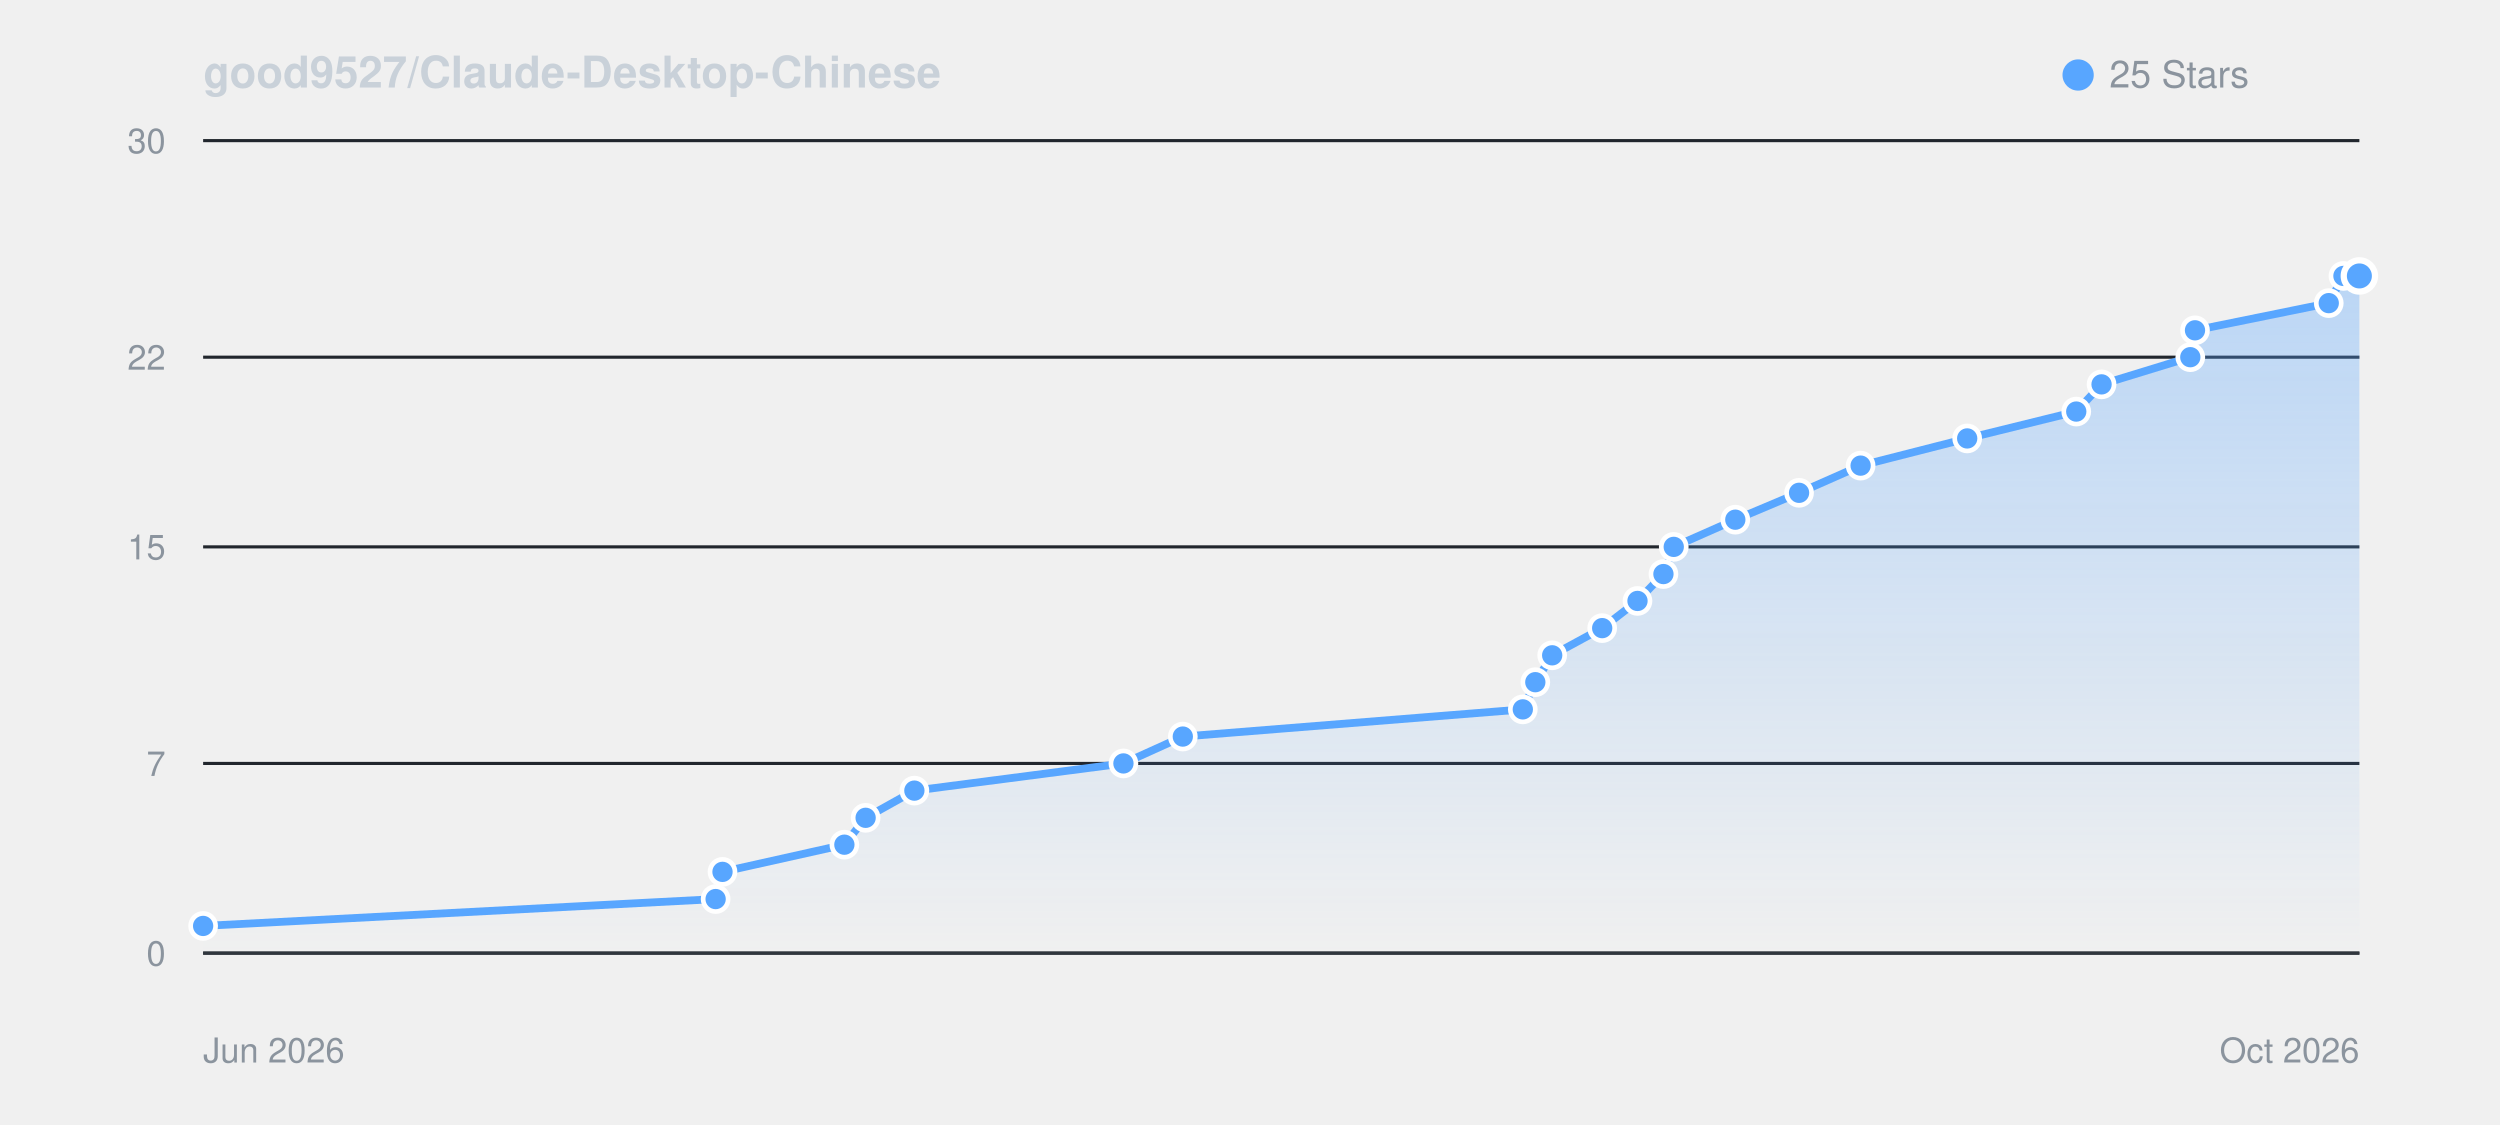
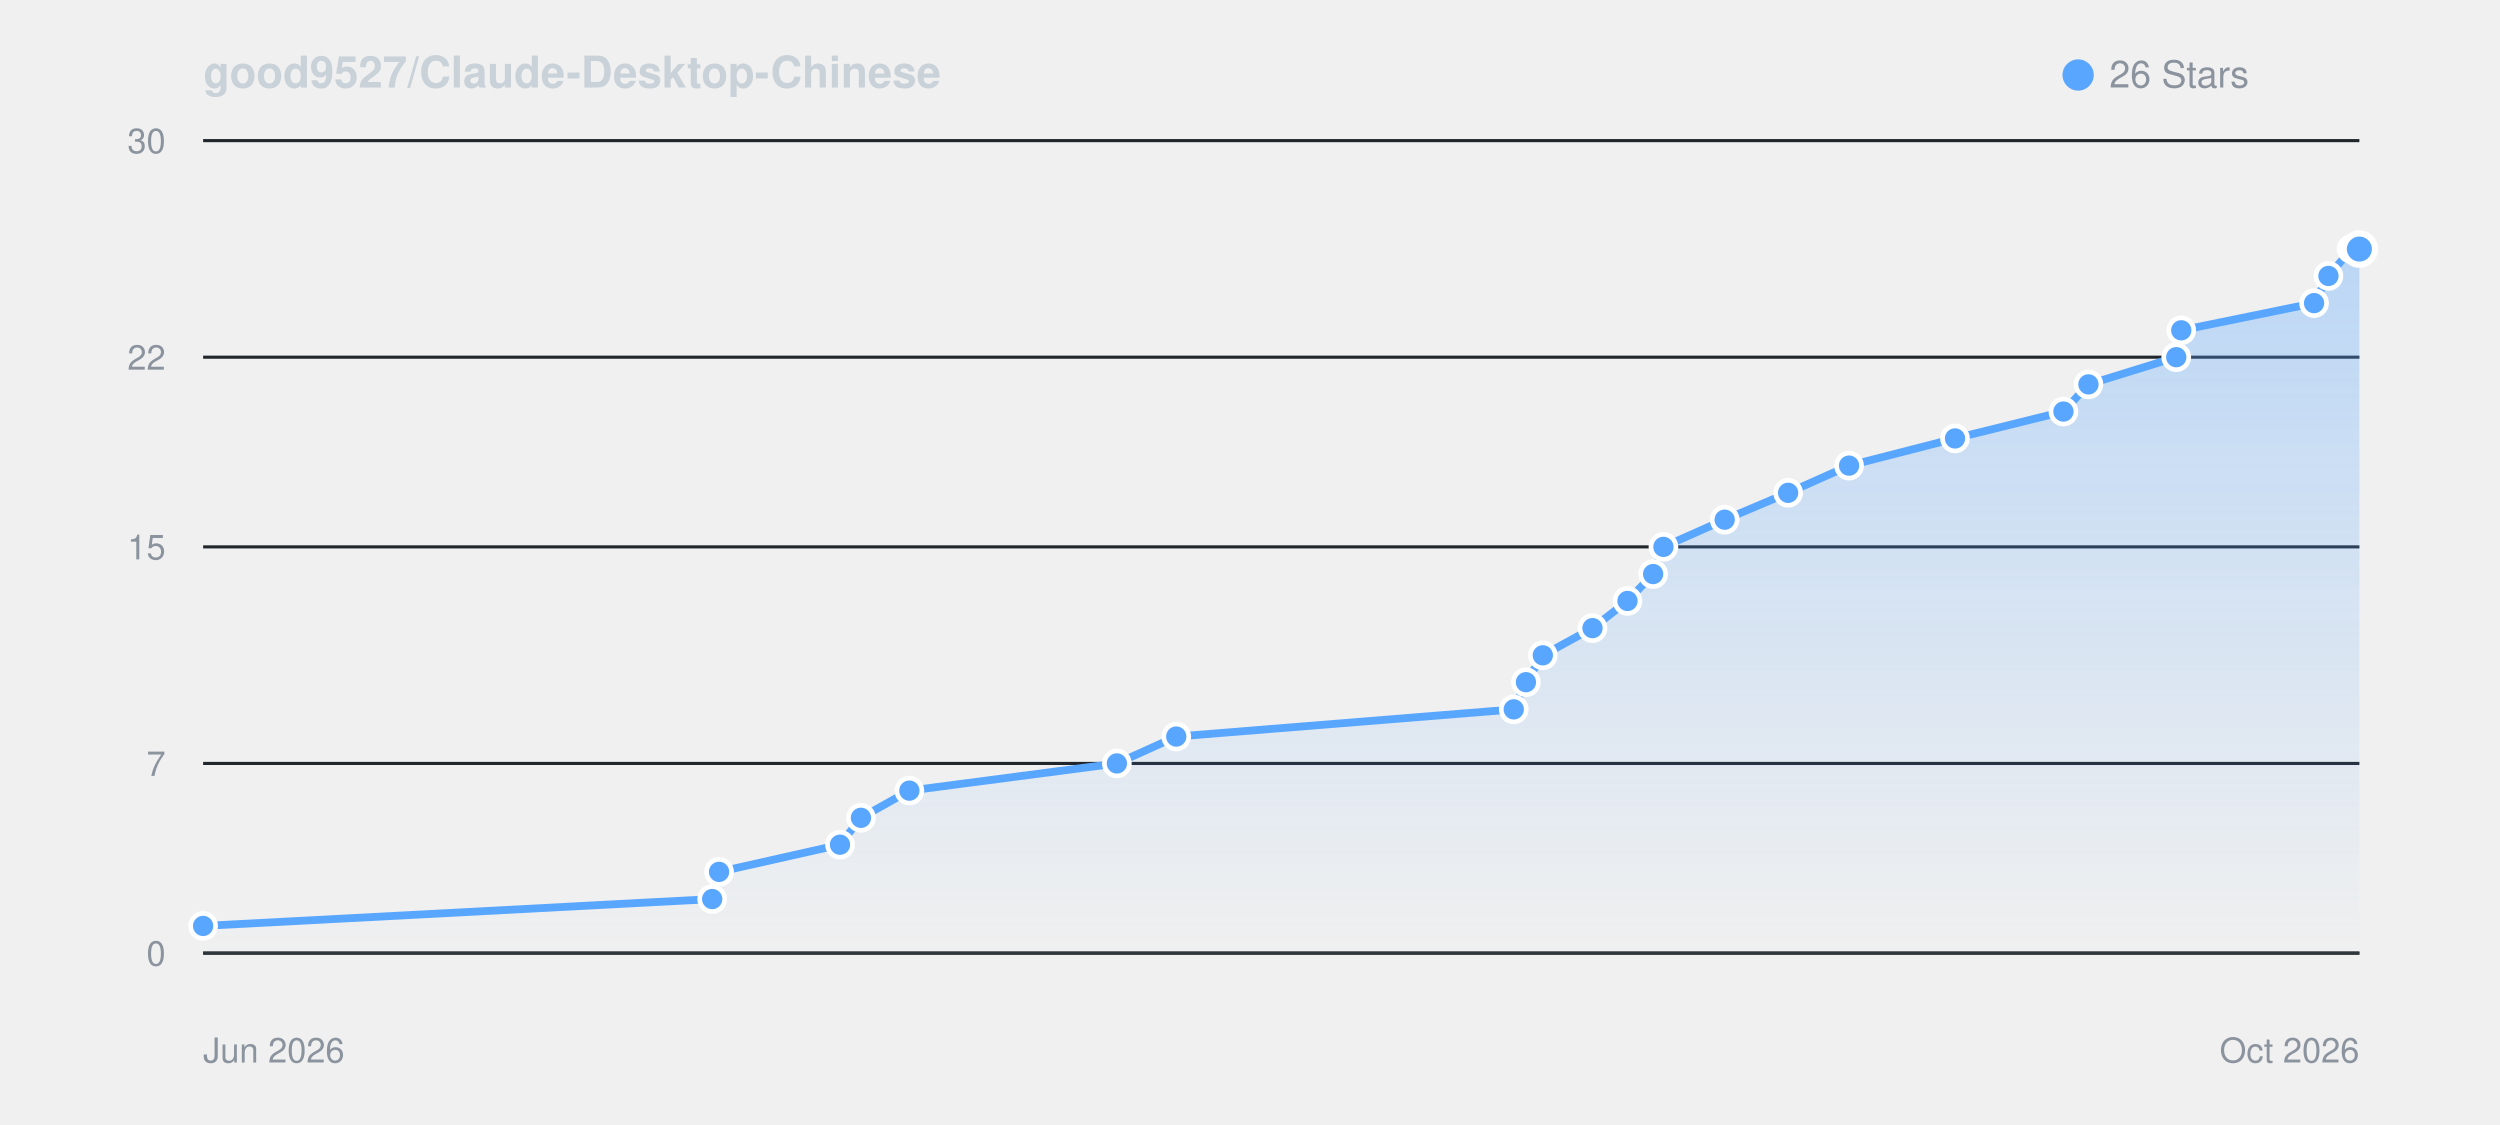
<svg xmlns="http://www.w3.org/2000/svg" viewBox="0 0 800 360" width="100%" height="auto" style="background: #0d1117; border-radius: 8px; border: 1px solid #30363d; font-family: -apple-system, BlinkMacSystemFont, Segoe UI, Helvetica, Arial, sans-serif;">
  <defs>
    <linearGradient id="starGrad_dark" x1="0%" y1="0%" x2="0%" y2="100%">
      <stop offset="0%" stop-color="rgba(88, 166, 255, 0.35)" />
      <stop offset="100%" stop-color="rgba(88, 166, 255, 0.0)" />
    </linearGradient>
  </defs>
  <text x="65" y="28" font-size="14" font-weight="600" fill="#c9d1d9">good9527/Claude-Desktop-Chinese</text>
  <circle cx="665" cy="24" r="5" fill="#58a6ff" />
-   <text x="675" y="28" font-size="12" fill="#8b949e">25 Stars</text>
+   <text x="675" y="28" font-size="12" fill="#8b949e">26 Stars</text>
  <line x1="65" y1="305.0" x2="755" y2="305.0" stroke="#21262d" stroke-width="1" />
  <text x="53" y="309.0" font-size="11" fill="#8b949e" text-anchor="end">0</text>
  <line x1="65" y1="244.3" x2="755" y2="244.3" stroke="#21262d" stroke-width="1" />
  <text x="53" y="248.3" font-size="11" fill="#8b949e" text-anchor="end">7</text>
  <line x1="65" y1="175.0" x2="755" y2="175.0" stroke="#21262d" stroke-width="1" />
  <text x="53" y="179.0" font-size="11" fill="#8b949e" text-anchor="end">15</text>
  <line x1="65" y1="114.3" x2="755" y2="114.3" stroke="#21262d" stroke-width="1" />
  <text x="53" y="118.3" font-size="11" fill="#8b949e" text-anchor="end">22</text>
  <line x1="65" y1="45.0" x2="755" y2="45.0" stroke="#21262d" stroke-width="1" />
  <text x="53" y="49.0" font-size="11" fill="#8b949e" text-anchor="end">30</text>
  <line x1="65" y1="305" x2="755" y2="305" stroke="#30363d" stroke-width="1" />
  <text x="65" y="340" font-size="11" fill="#8b949e">Jun 2026</text>
  <text x="755" y="340" font-size="11" fill="#8b949e" text-anchor="end">Oct 2026</text>
-   <path d="M 65.0 296.3 L 229.0 287.7 L 231.2 279.0 L 270.2 270.3 L 277.0 261.7 L 292.6 253.0 L 359.5 244.3 L 378.5 235.7 L 487.3 227.0 L 491.3 218.3 L 496.7 209.7 L 512.7 201.0 L 524.0 192.3 L 532.3 183.7 L 535.6 175.0 L 555.3 166.3 L 575.7 157.7 L 595.4 149.0 L 629.5 140.3 L 664.4 131.7 L 672.5 123.0 L 700.9 114.3 L 702.4 105.7 L 745.2 97.0 L 749.9 88.3 L 755.0 88.3 L 755.0 305.0 L 65.0 305.0 Z" fill="url(#starGrad_dark)" />
-   <path d="M 65.0 296.3 L 229.0 287.7 L 231.2 279.0 L 270.2 270.3 L 277.0 261.7 L 292.6 253.0 L 359.5 244.3 L 378.5 235.7 L 487.3 227.0 L 491.3 218.3 L 496.7 209.7 L 512.7 201.0 L 524.0 192.3 L 532.3 183.7 L 535.6 175.0 L 555.3 166.3 L 575.7 157.7 L 595.4 149.0 L 629.5 140.3 L 664.4 131.7 L 672.5 123.0 L 700.9 114.3 L 702.4 105.7 L 745.2 97.0 L 749.9 88.3 L 755.0 88.3" fill="none" stroke="#58a6ff" stroke-width="2.5" stroke-linecap="round" stroke-linejoin="round" />
+   <path d="M 65.0 296.3 L 227.9 287.7 L 230.1 279.0 L 268.8 270.3 L 275.5 261.7 L 291.0 253.0 L 357.4 244.3 L 376.4 235.7 L 484.4 227.0 L 488.3 218.3 L 493.7 209.7 L 509.6 201.0 L 520.8 192.3 L 529.0 183.7 L 532.3 175.0 L 551.9 166.3 L 572.2 157.7 L 591.7 149.0 L 625.6 140.3 L 660.3 131.7 L 668.3 123.0 L 696.4 114.3 L 698.0 105.7 L 740.5 97.0 L 745.1 88.3 L 752.5 79.7 L 755.0 79.7 L 755.0 305.0 L 65.0 305.0 Z" fill="url(#starGrad_dark)" />
+   <path d="M 65.0 296.3 L 227.9 287.7 L 230.1 279.0 L 268.8 270.3 L 275.5 261.7 L 291.0 253.0 L 357.4 244.3 L 376.4 235.7 L 484.4 227.0 L 488.3 218.3 L 493.7 209.7 L 509.6 201.0 L 520.8 192.3 L 529.0 183.7 L 532.3 175.0 L 551.9 166.3 L 572.2 157.7 L 591.7 149.0 L 625.6 140.3 L 660.3 131.7 L 668.3 123.0 L 696.4 114.3 L 698.0 105.7 L 740.5 97.0 L 745.1 88.3 L 752.5 79.7 L 755.0 79.7" fill="none" stroke="#58a6ff" stroke-width="2.5" stroke-linecap="round" stroke-linejoin="round" />
  <circle cx="65.0" cy="296.3" r="4" fill="#58a6ff" stroke="#fff" stroke-width="1.5" />
-   <circle cx="229.0" cy="287.7" r="4" fill="#58a6ff" stroke="#fff" stroke-width="1.5" />
-   <circle cx="231.2" cy="279.0" r="4" fill="#58a6ff" stroke="#fff" stroke-width="1.5" />
-   <circle cx="270.2" cy="270.3" r="4" fill="#58a6ff" stroke="#fff" stroke-width="1.5" />
-   <circle cx="277.0" cy="261.7" r="4" fill="#58a6ff" stroke="#fff" stroke-width="1.5" />
-   <circle cx="292.6" cy="253.0" r="4" fill="#58a6ff" stroke="#fff" stroke-width="1.5" />
-   <circle cx="359.5" cy="244.3" r="4" fill="#58a6ff" stroke="#fff" stroke-width="1.5" />
-   <circle cx="378.5" cy="235.7" r="4" fill="#58a6ff" stroke="#fff" stroke-width="1.5" />
-   <circle cx="487.3" cy="227.0" r="4" fill="#58a6ff" stroke="#fff" stroke-width="1.5" />
-   <circle cx="491.3" cy="218.3" r="4" fill="#58a6ff" stroke="#fff" stroke-width="1.5" />
-   <circle cx="496.7" cy="209.7" r="4" fill="#58a6ff" stroke="#fff" stroke-width="1.5" />
-   <circle cx="512.7" cy="201.0" r="4" fill="#58a6ff" stroke="#fff" stroke-width="1.5" />
-   <circle cx="524.0" cy="192.3" r="4" fill="#58a6ff" stroke="#fff" stroke-width="1.5" />
-   <circle cx="532.3" cy="183.7" r="4" fill="#58a6ff" stroke="#fff" stroke-width="1.5" />
-   <circle cx="535.6" cy="175.0" r="4" fill="#58a6ff" stroke="#fff" stroke-width="1.5" />
-   <circle cx="555.3" cy="166.3" r="4" fill="#58a6ff" stroke="#fff" stroke-width="1.5" />
-   <circle cx="575.7" cy="157.7" r="4" fill="#58a6ff" stroke="#fff" stroke-width="1.5" />
-   <circle cx="595.4" cy="149.0" r="4" fill="#58a6ff" stroke="#fff" stroke-width="1.5" />
-   <circle cx="629.5" cy="140.3" r="4" fill="#58a6ff" stroke="#fff" stroke-width="1.5" />
-   <circle cx="664.4" cy="131.7" r="4" fill="#58a6ff" stroke="#fff" stroke-width="1.5" />
-   <circle cx="672.5" cy="123.0" r="4" fill="#58a6ff" stroke="#fff" stroke-width="1.5" />
-   <circle cx="700.9" cy="114.3" r="4" fill="#58a6ff" stroke="#fff" stroke-width="1.5" />
-   <circle cx="702.4" cy="105.7" r="4" fill="#58a6ff" stroke="#fff" stroke-width="1.5" />
-   <circle cx="745.2" cy="97.0" r="4" fill="#58a6ff" stroke="#fff" stroke-width="1.5" />
-   <circle cx="749.9" cy="88.3" r="4" fill="#58a6ff" stroke="#fff" stroke-width="1.5" />
-   <circle cx="755.0" cy="88.3" r="5" fill="#58a6ff" stroke="#fff" stroke-width="2" />
+   <circle cx="227.9" cy="287.7" r="4" fill="#58a6ff" stroke="#fff" stroke-width="1.5" />
+   <circle cx="230.1" cy="279.0" r="4" fill="#58a6ff" stroke="#fff" stroke-width="1.5" />
+   <circle cx="268.8" cy="270.3" r="4" fill="#58a6ff" stroke="#fff" stroke-width="1.5" />
+   <circle cx="275.5" cy="261.7" r="4" fill="#58a6ff" stroke="#fff" stroke-width="1.5" />
+   <circle cx="291.0" cy="253.0" r="4" fill="#58a6ff" stroke="#fff" stroke-width="1.5" />
+   <circle cx="357.4" cy="244.3" r="4" fill="#58a6ff" stroke="#fff" stroke-width="1.5" />
+   <circle cx="376.4" cy="235.7" r="4" fill="#58a6ff" stroke="#fff" stroke-width="1.5" />
+   <circle cx="484.4" cy="227.0" r="4" fill="#58a6ff" stroke="#fff" stroke-width="1.5" />
+   <circle cx="488.3" cy="218.3" r="4" fill="#58a6ff" stroke="#fff" stroke-width="1.5" />
+   <circle cx="493.7" cy="209.7" r="4" fill="#58a6ff" stroke="#fff" stroke-width="1.5" />
+   <circle cx="509.6" cy="201.0" r="4" fill="#58a6ff" stroke="#fff" stroke-width="1.5" />
+   <circle cx="520.8" cy="192.3" r="4" fill="#58a6ff" stroke="#fff" stroke-width="1.5" />
+   <circle cx="529.0" cy="183.7" r="4" fill="#58a6ff" stroke="#fff" stroke-width="1.5" />
+   <circle cx="532.3" cy="175.0" r="4" fill="#58a6ff" stroke="#fff" stroke-width="1.5" />
+   <circle cx="551.9" cy="166.3" r="4" fill="#58a6ff" stroke="#fff" stroke-width="1.5" />
+   <circle cx="572.2" cy="157.7" r="4" fill="#58a6ff" stroke="#fff" stroke-width="1.5" />
+   <circle cx="591.7" cy="149.0" r="4" fill="#58a6ff" stroke="#fff" stroke-width="1.5" />
+   <circle cx="625.6" cy="140.3" r="4" fill="#58a6ff" stroke="#fff" stroke-width="1.5" />
+   <circle cx="660.3" cy="131.7" r="4" fill="#58a6ff" stroke="#fff" stroke-width="1.5" />
+   <circle cx="668.3" cy="123.0" r="4" fill="#58a6ff" stroke="#fff" stroke-width="1.5" />
+   <circle cx="696.4" cy="114.3" r="4" fill="#58a6ff" stroke="#fff" stroke-width="1.5" />
+   <circle cx="698.0" cy="105.7" r="4" fill="#58a6ff" stroke="#fff" stroke-width="1.5" />
+   <circle cx="740.5" cy="97.0" r="4" fill="#58a6ff" stroke="#fff" stroke-width="1.5" />
+   <circle cx="745.1" cy="88.3" r="4" fill="#58a6ff" stroke="#fff" stroke-width="1.5" />
+   <circle cx="752.5" cy="79.7" r="4" fill="#58a6ff" stroke="#fff" stroke-width="1.5" />
+   <circle cx="755.0" cy="79.7" r="5" fill="#58a6ff" stroke="#fff" stroke-width="2" />
</svg>
